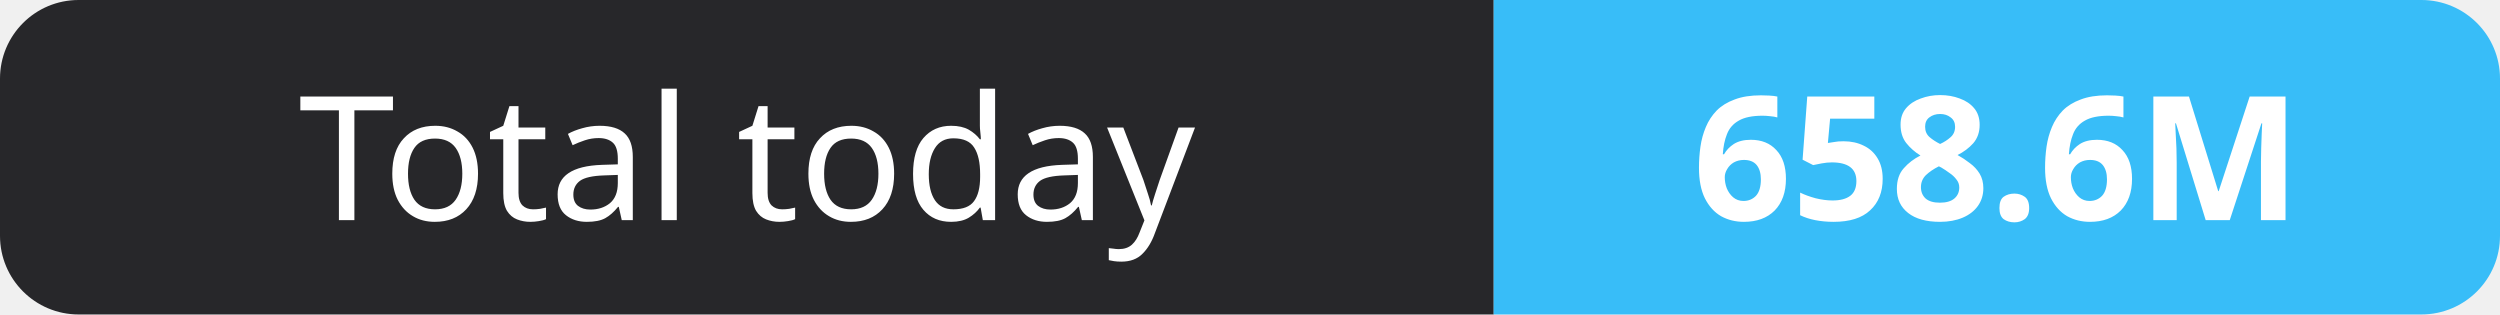
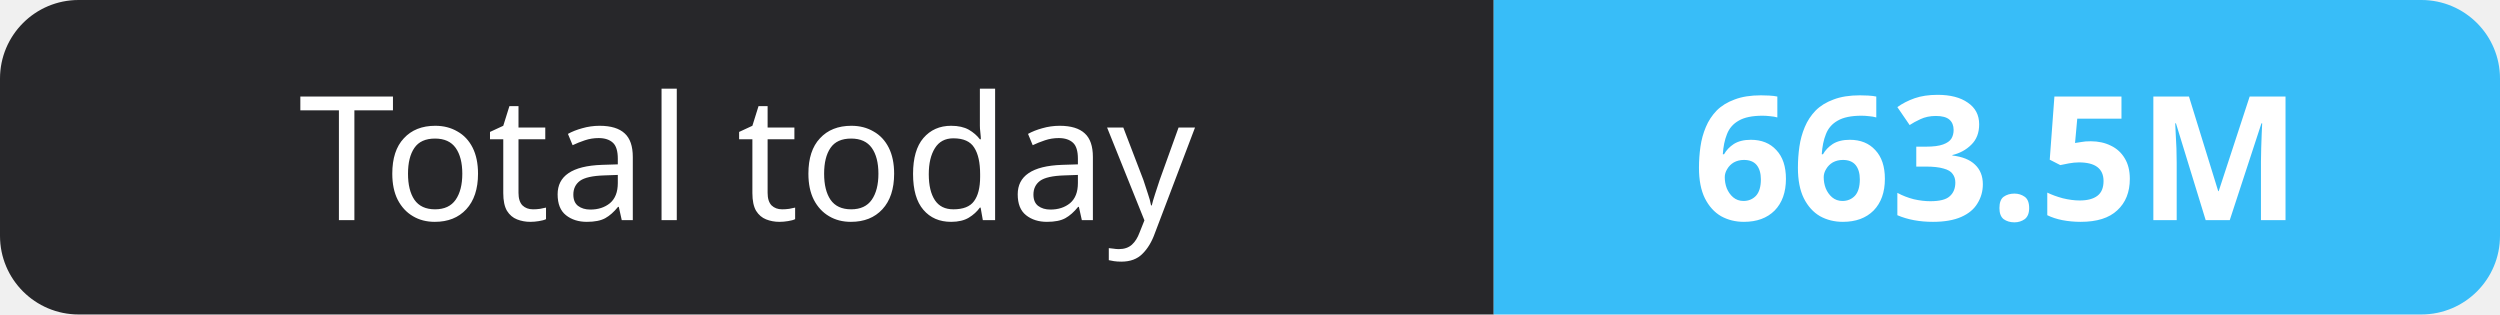
- <svg xmlns="http://www.w3.org/2000/svg" width="159" height="20" role="img" aria-label="Total today: 658.6M">
+ <svg xmlns="http://www.w3.org/2000/svg" width="159" height="20" role="img" aria-label="Total today: 663.5M">
  <clipPath id="r">
    <rect width="159" height="20" rx="5" fill="#fff" />
  </clipPath>
  <g clip-path="url(#r)">
    <rect width="95" height="20" fill="#27272a" />
    <rect x="95" width="64" height="20" fill="#38bdf8" />
  </g>
  <g fill="#fff" text-anchor="middle" font-family="Verdana,Geneva,sans-serif" font-size="11">
    <text x="47.5" y="14">Total today</text>
-     <text x="127.0" y="14" font-weight="700">658.6M</text>
+     <text x="127.0" y="14" font-weight="700">663.5M</text>
  </g>
</svg>
